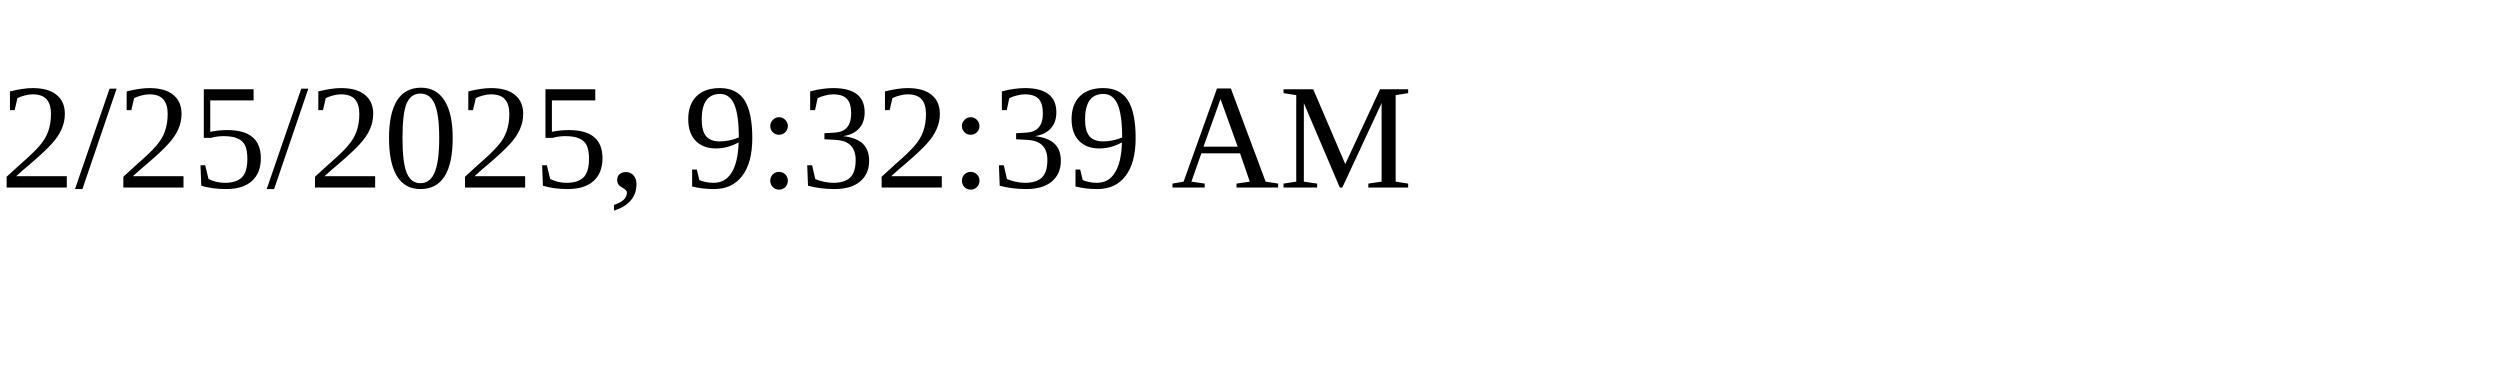
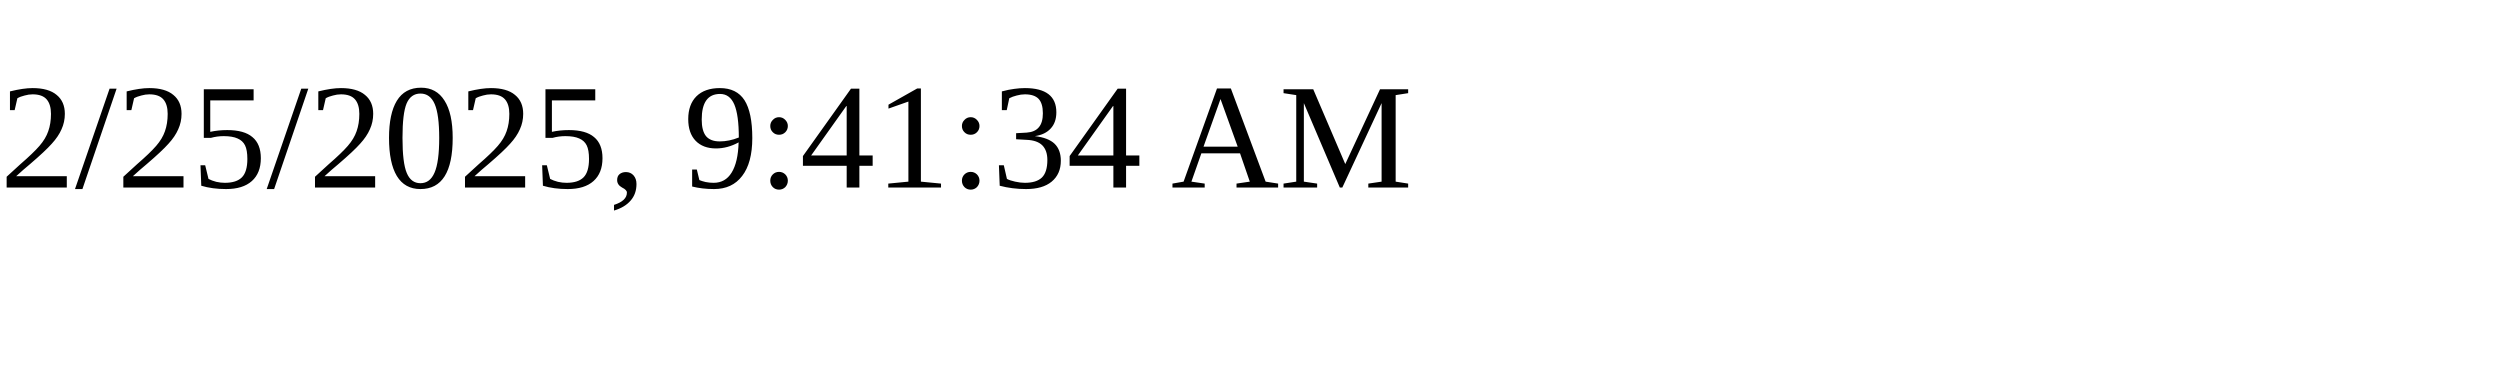
<svg xmlns="http://www.w3.org/2000/svg" height="30" width="200">
-   <text x="0" y="15">2/25/2025, 9:32:39 AM</text>
+   <text x="0" y="15">2/25/2025, 9:41:34 AM</text>
</svg>
